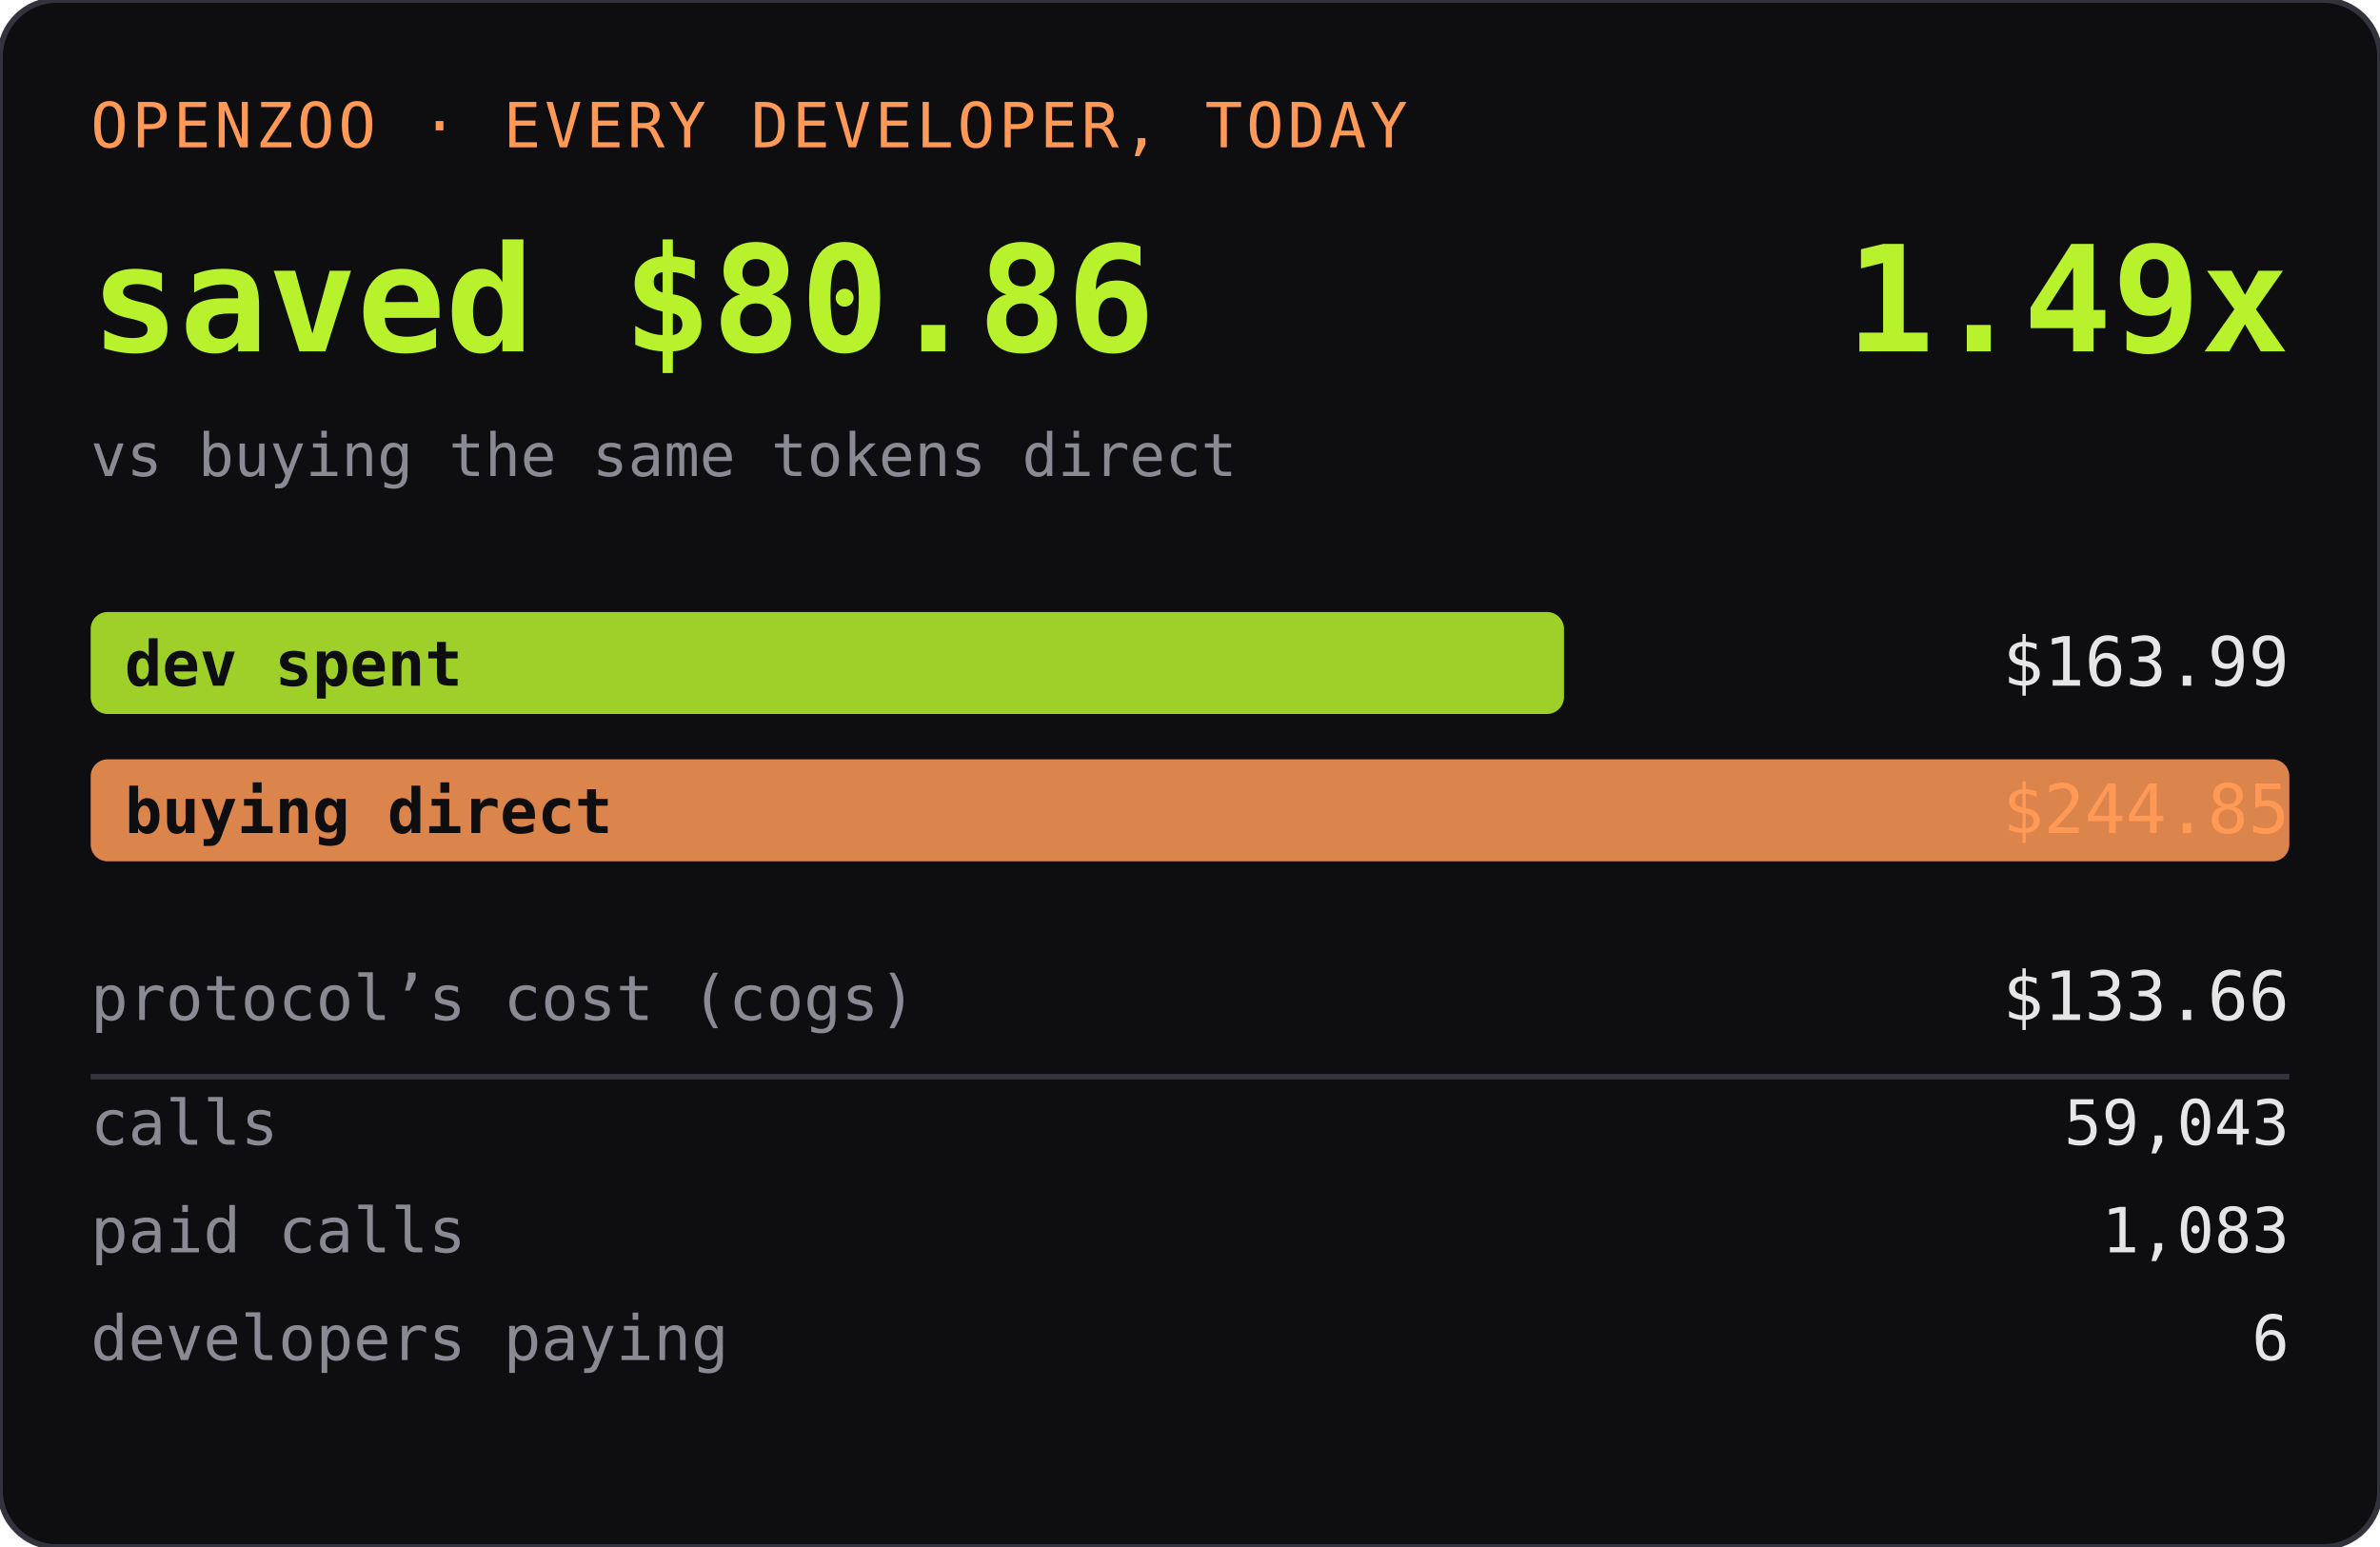
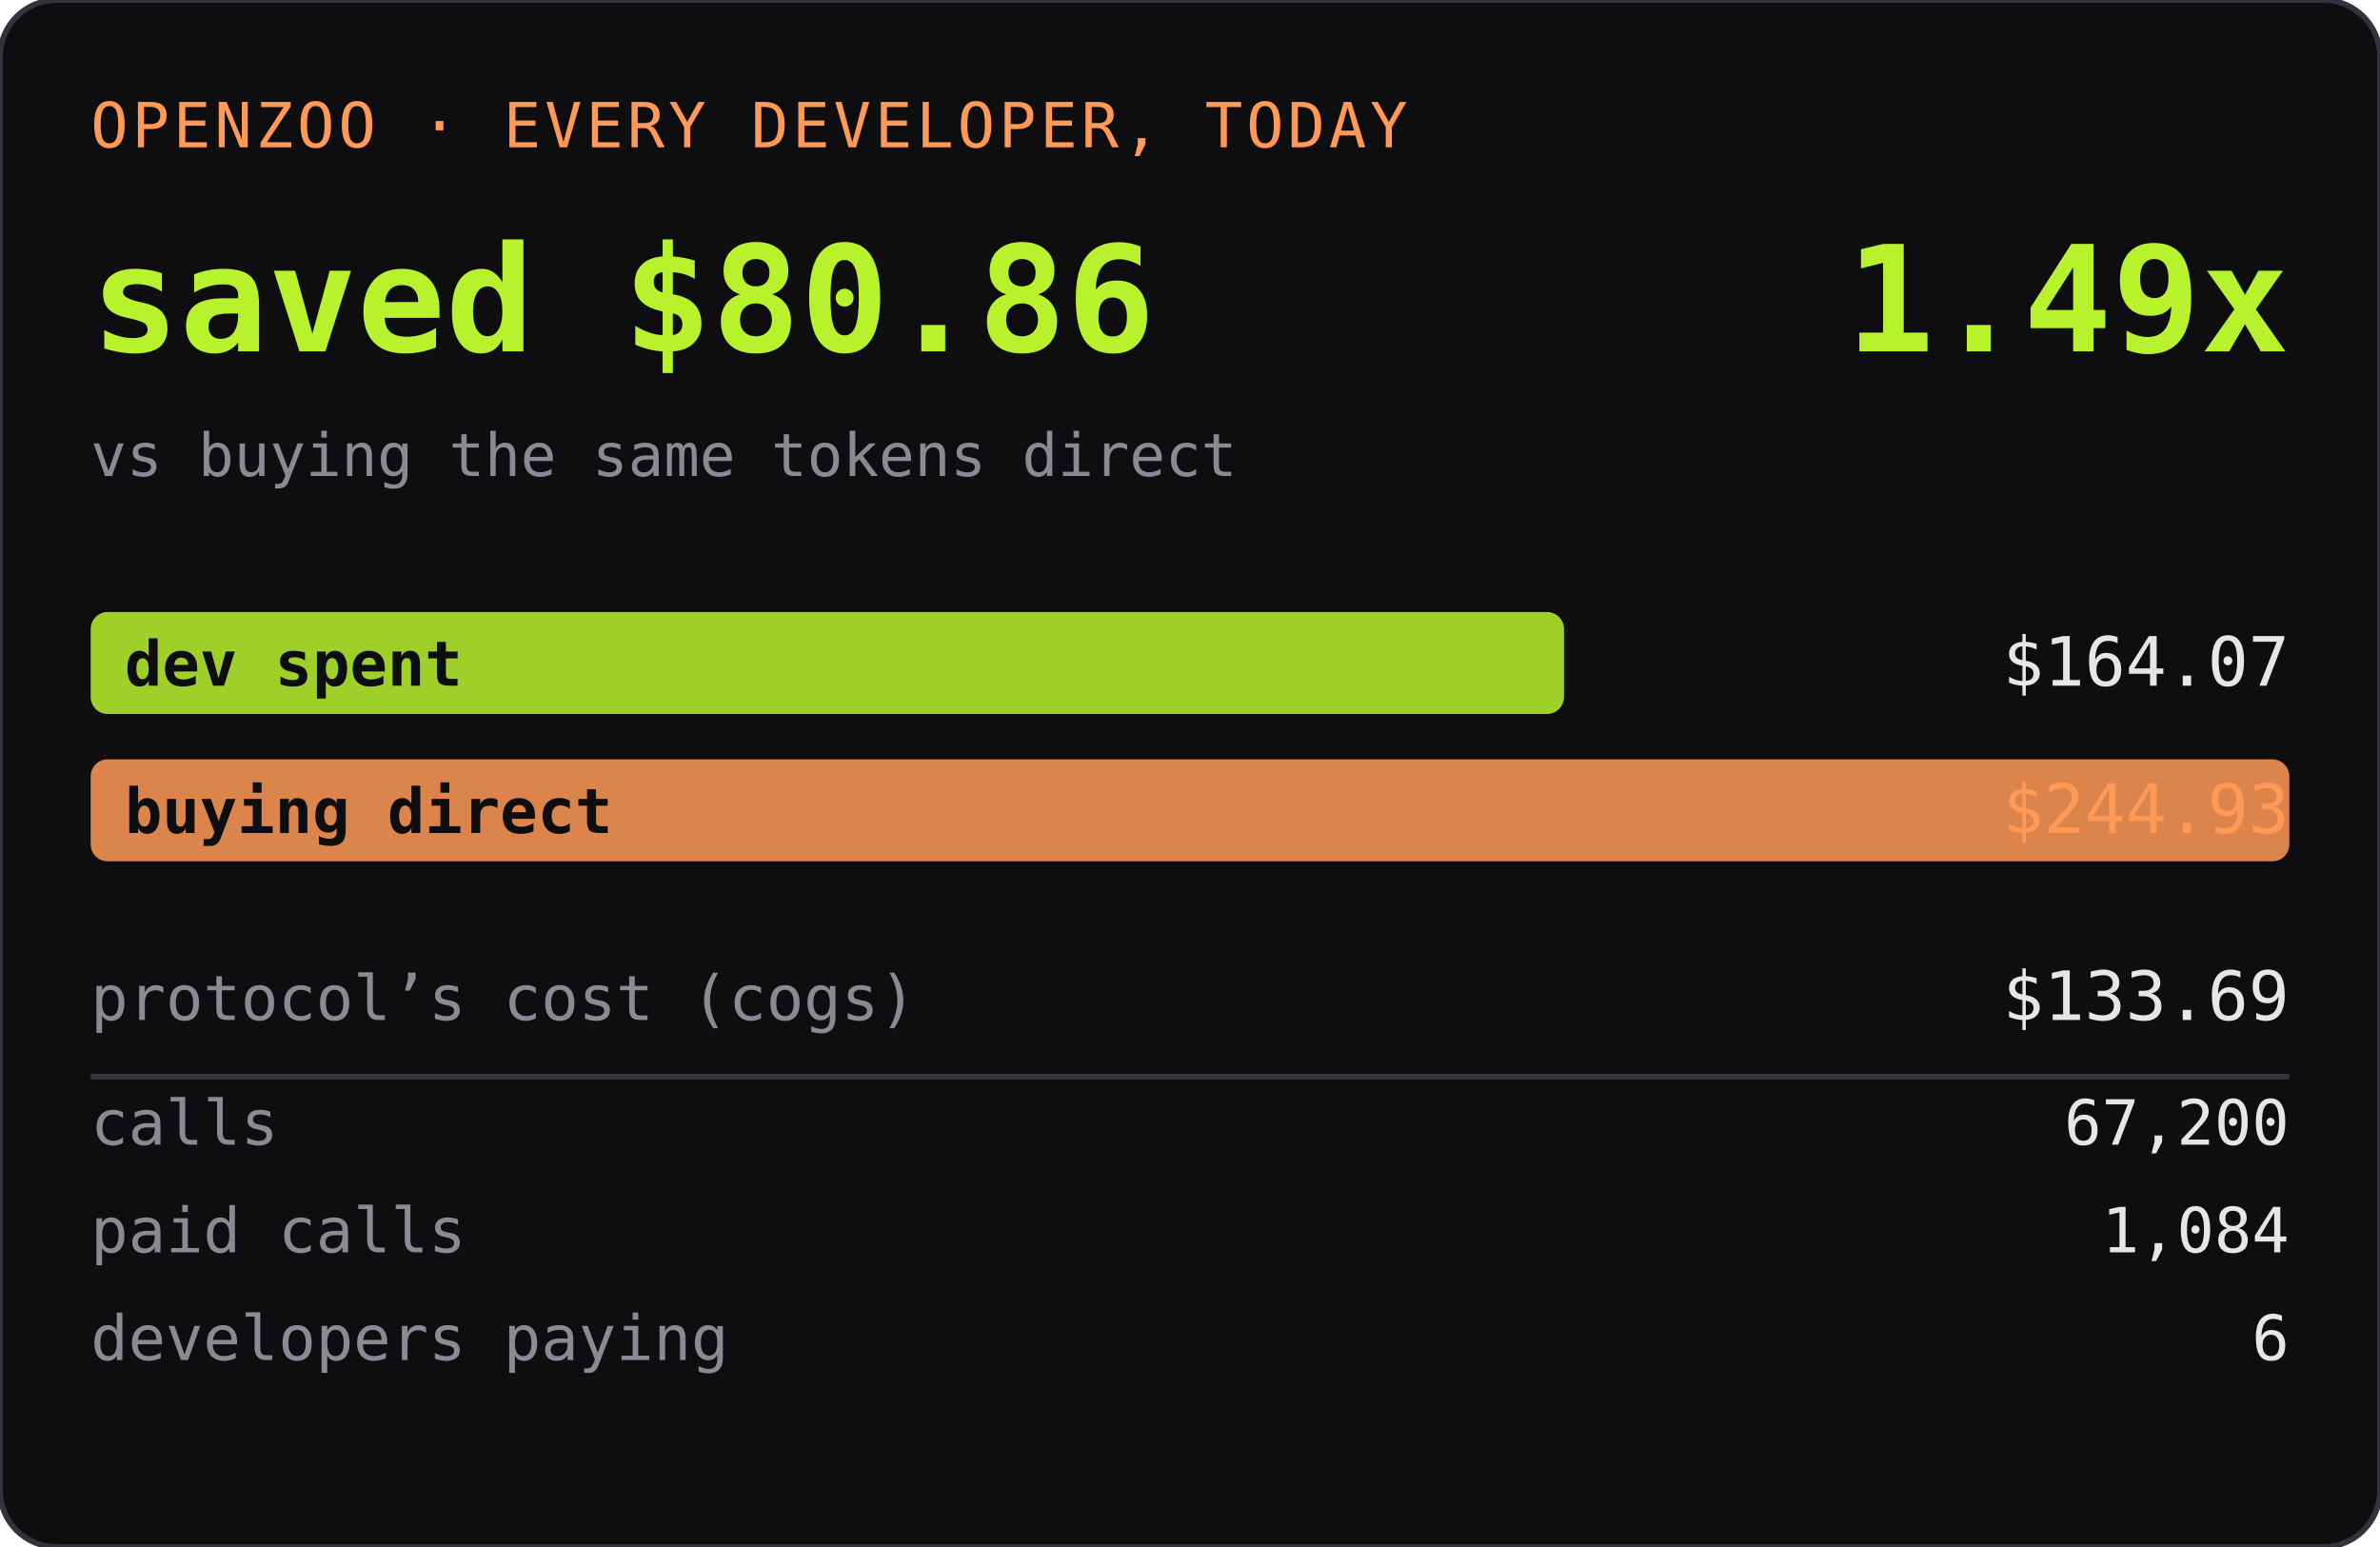
<svg xmlns="http://www.w3.org/2000/svg" width="420" height="273" role="img" aria-label="OPENZOO · EVERY DEVELOPER, TODAY">
  <rect width="420" height="273" rx="10" fill="#0e0e11" />
  <rect width="420" height="273" rx="10" fill="none" stroke="#33333d" />
  <text x="16" y="26" font-family="ui-monospace,SFMono-Regular,Menlo,monospace" font-size="11" fill="#ff9955" letter-spacing="0.06em">OPENZOO · EVERY DEVELOPER, TODAY</text>
  <text x="16" y="62" font-family="ui-monospace,SFMono-Regular,Menlo,monospace" font-size="26" font-weight="600" fill="#b8f22d">saved $80.86</text>
  <text x="404" y="62" text-anchor="end" font-family="ui-monospace,SFMono-Regular,Menlo,monospace" font-size="26" font-weight="600" fill="#b8f22d">1.49x</text>
  <text x="16" y="84" font-family="ui-monospace,SFMono-Regular,Menlo,monospace" font-size="10.5" fill="#8a8a95">vs buying the same tokens direct</text>
  <rect x="16" y="108" width="260" height="18" rx="3" fill="#b8f22d" opacity="0.85" />
  <text x="22" y="121" font-family="ui-monospace,SFMono-Regular,Menlo,monospace" font-size="11" fill="#0e0e11" font-weight="600">dev spent</text>
-   <text x="404" y="121" text-anchor="end" font-family="ui-monospace,SFMono-Regular,Menlo,monospace" font-size="12" fill="#e6e6e6">$163.99</text>
+   <text x="404" y="121" text-anchor="end" font-family="ui-monospace,SFMono-Regular,Menlo,monospace" font-size="12" fill="#e6e6e6">$164.07</text>
  <rect x="16" y="134" width="388" height="18" rx="3" fill="#ff9955" opacity="0.85" />
  <text x="22" y="147" font-family="ui-monospace,SFMono-Regular,Menlo,monospace" font-size="11" fill="#0e0e11" font-weight="600">buying direct</text>
-   <text x="404" y="147" text-anchor="end" font-family="ui-monospace,SFMono-Regular,Menlo,monospace" font-size="12" fill="#ff9955">$244.85</text>
+   <text x="404" y="147" text-anchor="end" font-family="ui-monospace,SFMono-Regular,Menlo,monospace" font-size="12" fill="#ff9955">$244.93</text>
  <text x="16" y="180" font-family="ui-monospace,SFMono-Regular,Menlo,monospace" font-size="11" fill="#8a8a95">protocol’s cost (cogs)</text>
-   <text x="404" y="180" text-anchor="end" font-family="ui-monospace,SFMono-Regular,Menlo,monospace" font-size="12" fill="#e6e6e6">$133.66</text>
+   <text x="404" y="180" text-anchor="end" font-family="ui-monospace,SFMono-Regular,Menlo,monospace" font-size="12" fill="#e6e6e6">$133.69</text>
  <line x1="16" y1="190" x2="404" y2="190" stroke="#33333d" />
  <text x="16" y="202" font-family="ui-monospace,SFMono-Regular,Menlo,monospace" font-size="11" fill="#8a8a95">calls</text>
-   <text x="404" y="202" text-anchor="end" font-family="ui-monospace,SFMono-Regular,Menlo,monospace" font-size="11" fill="#e6e6e6">59,043</text>
+   <text x="404" y="202" text-anchor="end" font-family="ui-monospace,SFMono-Regular,Menlo,monospace" font-size="11" fill="#e6e6e6">67,200</text>
  <text x="16" y="221" font-family="ui-monospace,SFMono-Regular,Menlo,monospace" font-size="11" fill="#8a8a95">paid calls</text>
-   <text x="404" y="221" text-anchor="end" font-family="ui-monospace,SFMono-Regular,Menlo,monospace" font-size="11" fill="#e6e6e6">1,083</text>
+   <text x="404" y="221" text-anchor="end" font-family="ui-monospace,SFMono-Regular,Menlo,monospace" font-size="11" fill="#e6e6e6">1,084</text>
  <text x="16" y="240" font-family="ui-monospace,SFMono-Regular,Menlo,monospace" font-size="11" fill="#8a8a95">developers paying</text>
  <text x="404" y="240" text-anchor="end" font-family="ui-monospace,SFMono-Regular,Menlo,monospace" font-size="11" fill="#e6e6e6">6</text>
</svg>
